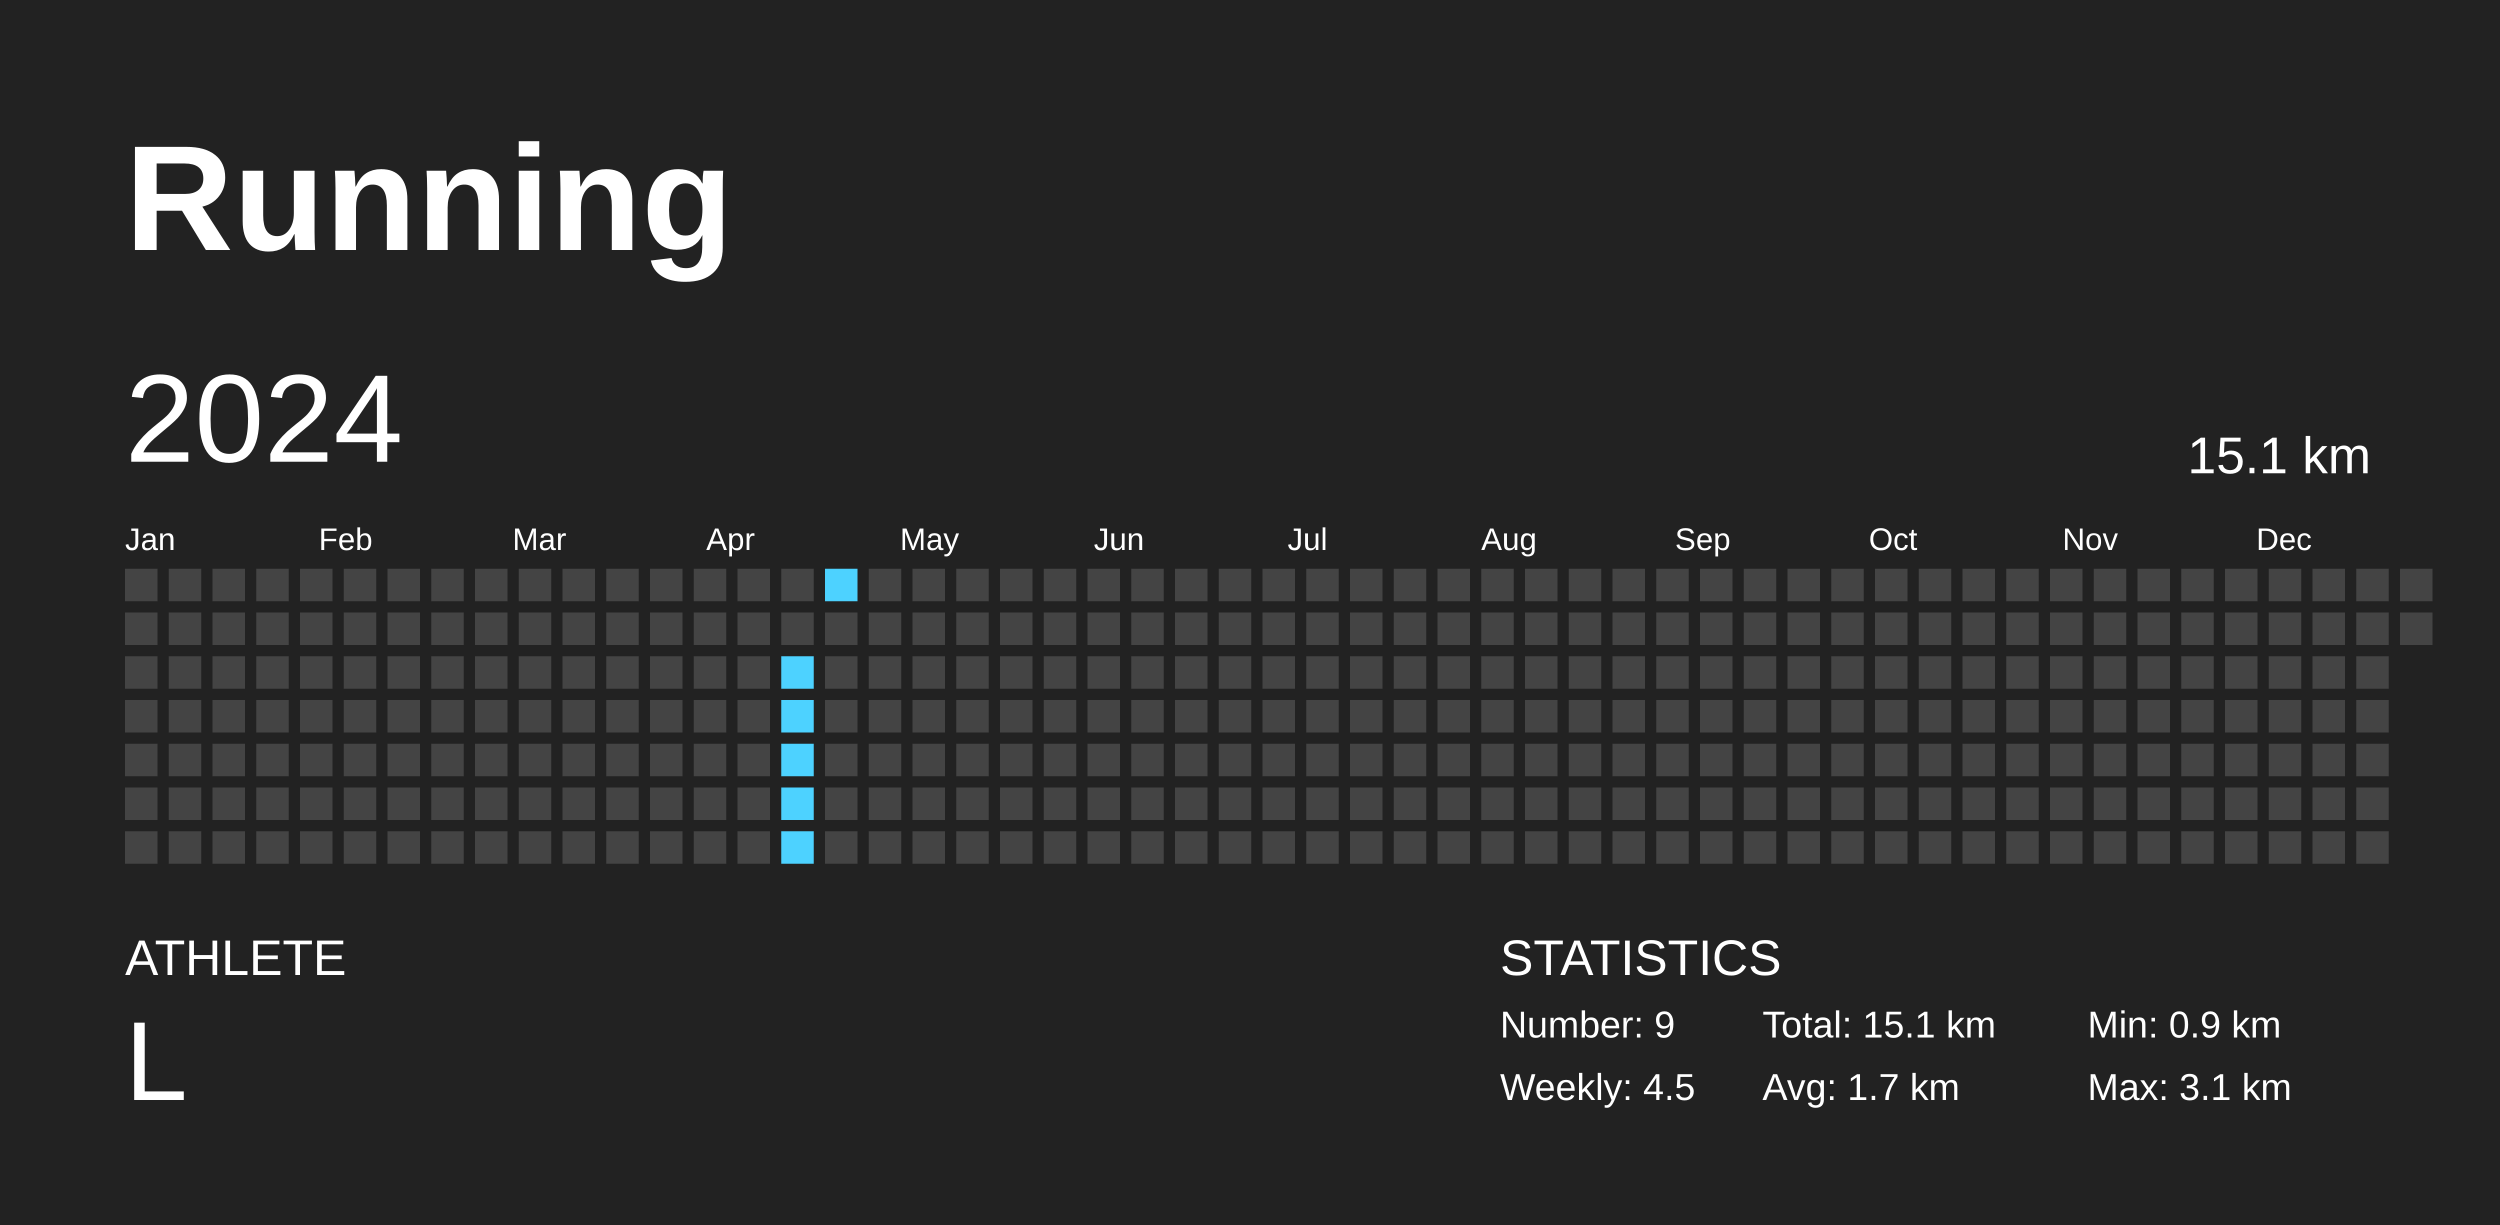
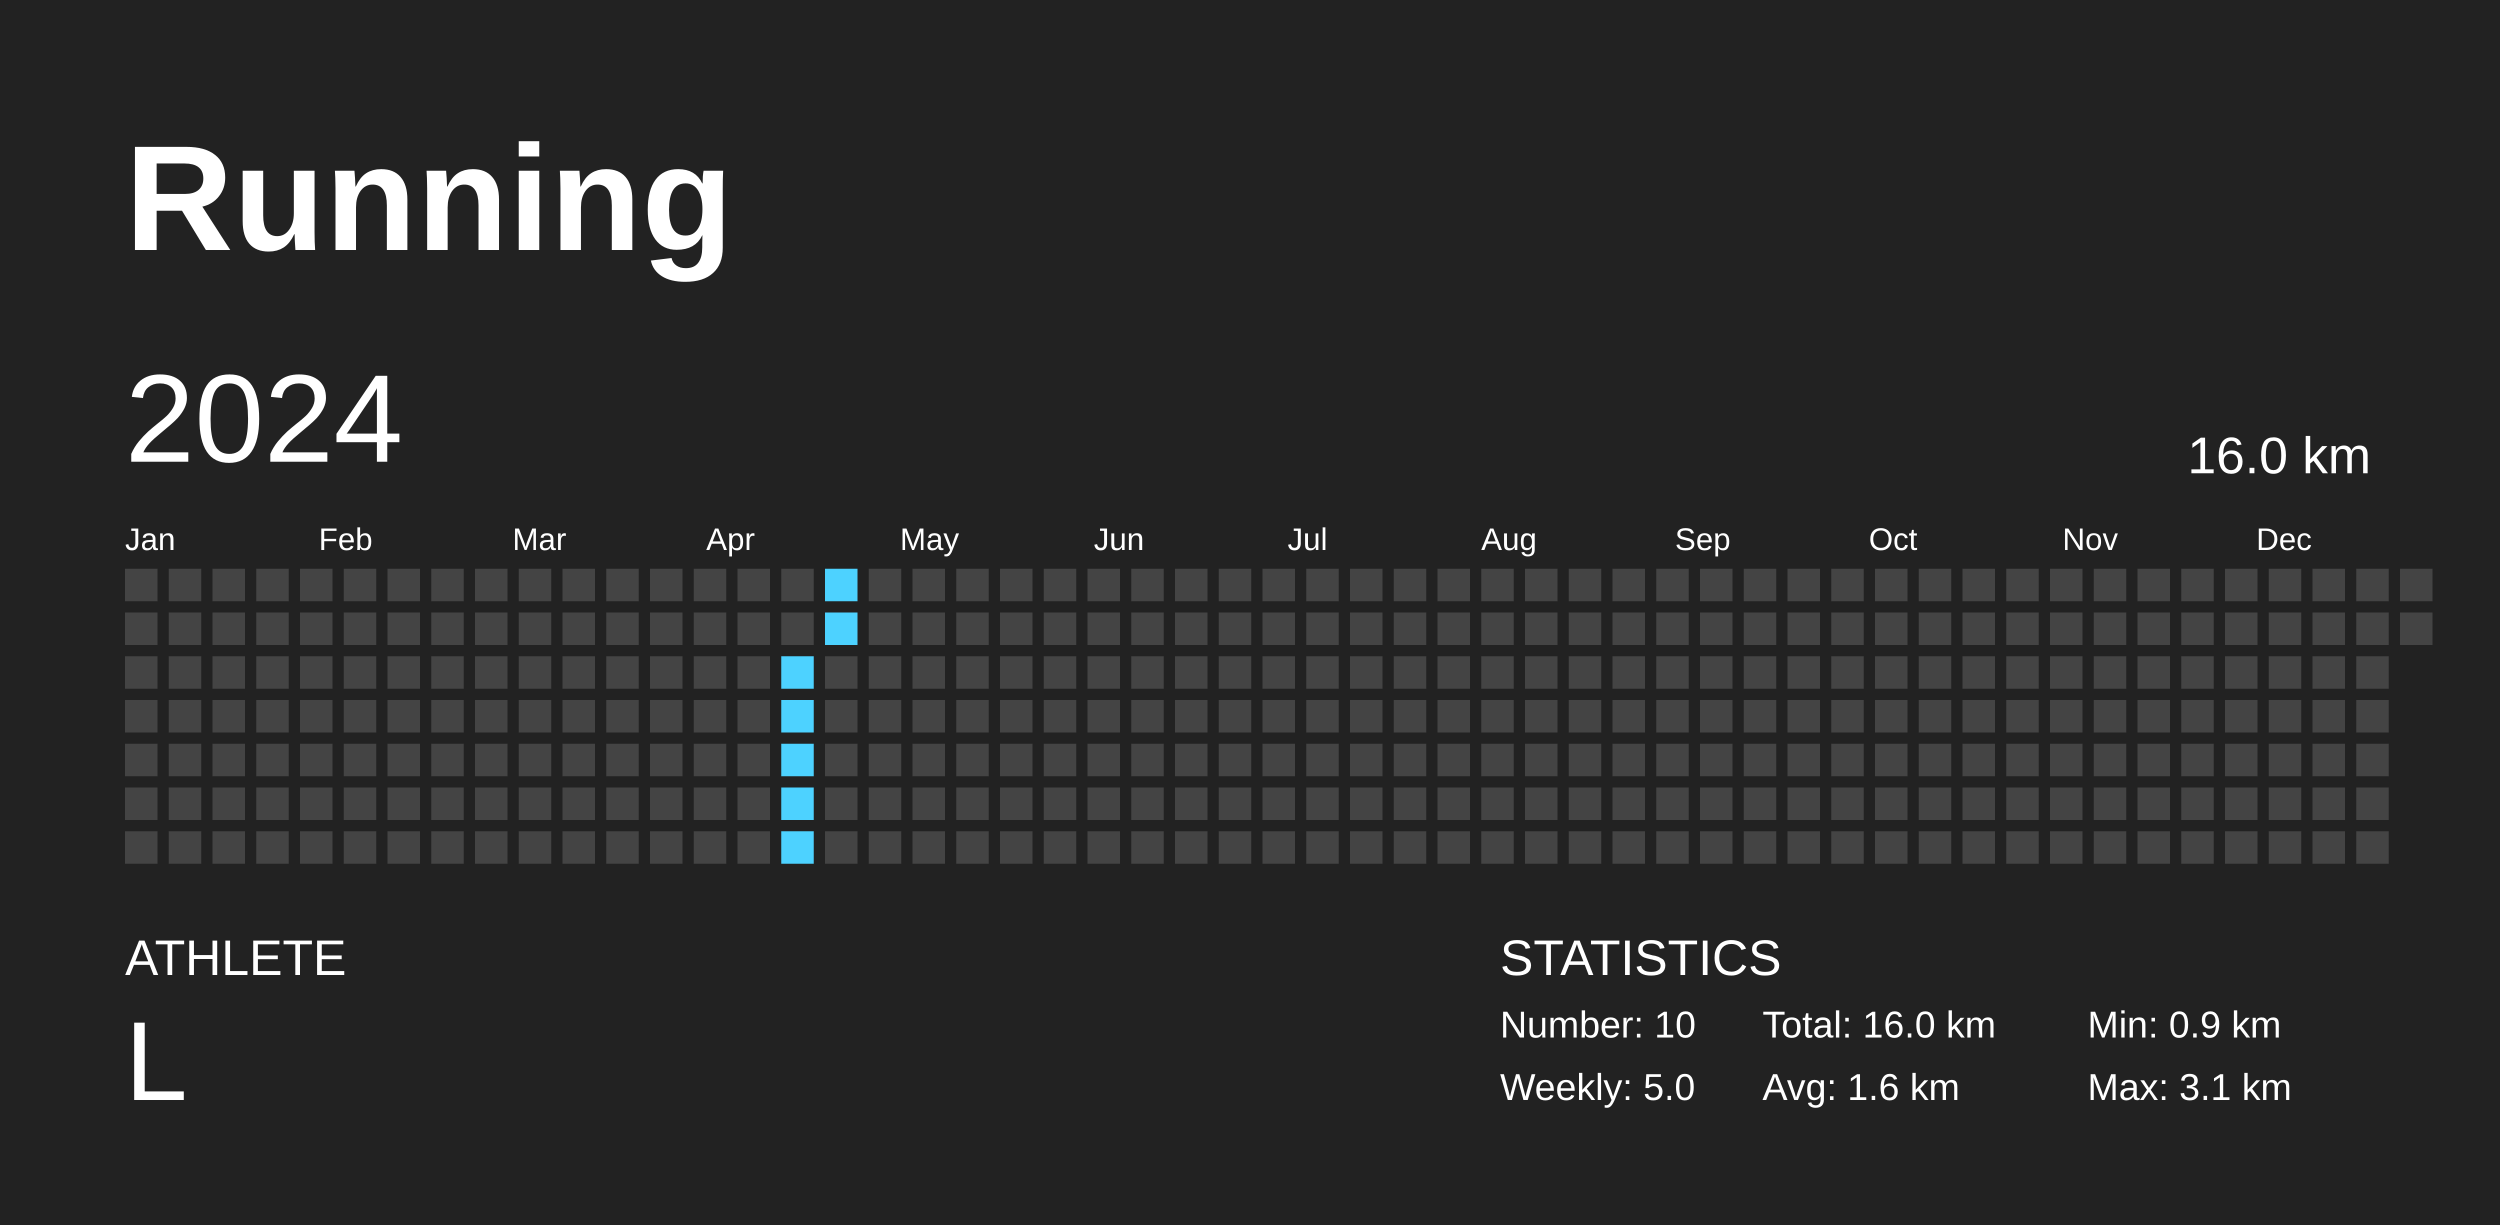
<svg xmlns="http://www.w3.org/2000/svg" baseProfile="full" height="98mm" version="1.1" viewBox="0,0,200,98" width="200mm">
  <defs />
  <rect fill="#222222" height="98" width="200" x="0" y="0" />
  <text fill="#FFFFFF" style="font-size:12px; font-family:Arial; font-weight:bold;" x="10" y="20">Running</text>
  <text fill="#FFFFFF" style="font-size:4px; font-family:Arial" x="10" y="78">ATHLETE</text>
  <text fill="#FFFFFF" style="font-size:9px; font-family:Arial" x="10" y="88">L</text>
  <text fill="#FFFFFF" style="font-size:4px; font-family:Arial" x="120" y="78">STATISTICS</text>
-   <text fill="#FFFFFF" style="font-size:3px; font-family:Arial" x="120" y="83">Number: 9</text>
-   <text fill="#FFFFFF" style="font-size:3px; font-family:Arial" x="120" y="88">Weekly: 4.5</text>
-   <text fill="#FFFFFF" style="font-size:3px; font-family:Arial" x="141" y="83">Total: 15.1 km</text>
-   <text fill="#FFFFFF" style="font-size:3px; font-family:Arial" x="141" y="88">Avg: 1.7 km</text>
+   <text fill="#FFFFFF" style="font-size:3px; font-family:Arial" x="120" y="83">Number: 10</text>
+   <text fill="#FFFFFF" style="font-size:3px; font-family:Arial" x="120" y="88">Weekly: 5.0</text>
+   <text fill="#FFFFFF" style="font-size:3px; font-family:Arial" x="141" y="83">Total: 16.0 km</text>
+   <text fill="#FFFFFF" style="font-size:3px; font-family:Arial" x="141" y="88">Avg: 1.6 km</text>
  <text fill="#FFFFFF" style="font-size:3px; font-family:Arial" x="167" y="83">Min: 0.9 km</text>
  <text fill="#FFFFFF" style="font-size:3px; font-family:Arial" x="167" y="88">Max: 3.1 km</text>
  <text dominant-baseline="hanging" fill="#FFFFFF" style="font-size:10.0px; font-family:Arial;" x="10" y="30">2024</text>
-   <text dominant-baseline="hanging" fill="#FFFFFF" style="font-size:4.125px; font-family:Arial;" x="175" y="35">15.1 km</text>
+   <text dominant-baseline="hanging" fill="#FFFFFF" style="font-size:4.125px; font-family:Arial;" x="175" y="35">16.0 km</text>
  <text fill="#FFFFFF" style="font-size:2.5px; font-family:Arial" x="10.0" y="44">Jan</text>
  <text fill="#FFFFFF" style="font-size:2.5px; font-family:Arial" x="25.5" y="44">Feb</text>
  <text fill="#FFFFFF" style="font-size:2.5px; font-family:Arial" x="41.0" y="44">Mar</text>
  <text fill="#FFFFFF" style="font-size:2.5px; font-family:Arial" x="56.5" y="44">Apr</text>
  <text fill="#FFFFFF" style="font-size:2.5px; font-family:Arial" x="72.0" y="44">May</text>
  <text fill="#FFFFFF" style="font-size:2.5px; font-family:Arial" x="87.5" y="44">Jun</text>
  <text fill="#FFFFFF" style="font-size:2.5px; font-family:Arial" x="103.0" y="44">Jul</text>
  <text fill="#FFFFFF" style="font-size:2.5px; font-family:Arial" x="118.5" y="44">Aug</text>
  <text fill="#FFFFFF" style="font-size:2.5px; font-family:Arial" x="134.0" y="44">Sep</text>
  <text fill="#FFFFFF" style="font-size:2.5px; font-family:Arial" x="149.5" y="44">Oct</text>
  <text fill="#FFFFFF" style="font-size:2.5px; font-family:Arial" x="165.0" y="44">Nov</text>
  <text fill="#FFFFFF" style="font-size:2.5px; font-family:Arial" x="180.5" y="44">Dec</text>
  <rect fill="#444444" height="2.6" width="2.6" x="10.0" y="45.5" />
  <rect fill="#444444" height="2.6" width="2.6" x="10.0" y="49.0" />
  <rect fill="#444444" height="2.6" width="2.6" x="10.0" y="52.5" />
  <rect fill="#444444" height="2.6" width="2.6" x="10.0" y="56.0" />
  <rect fill="#444444" height="2.6" width="2.6" x="10.0" y="59.5" />
  <rect fill="#444444" height="2.6" width="2.6" x="10.0" y="63.0" />
  <rect fill="#444444" height="2.6" width="2.6" x="10.0" y="66.5" />
  <rect fill="#444444" height="2.6" width="2.6" x="13.5" y="45.5" />
  <rect fill="#444444" height="2.6" width="2.6" x="13.5" y="49.0" />
  <rect fill="#444444" height="2.6" width="2.6" x="13.5" y="52.5" />
  <rect fill="#444444" height="2.6" width="2.6" x="13.5" y="56.0" />
  <rect fill="#444444" height="2.6" width="2.6" x="13.5" y="59.5" />
  <rect fill="#444444" height="2.6" width="2.6" x="13.5" y="63.0" />
  <rect fill="#444444" height="2.6" width="2.6" x="13.5" y="66.5" />
  <rect fill="#444444" height="2.6" width="2.6" x="17.0" y="45.5" />
  <rect fill="#444444" height="2.6" width="2.6" x="17.0" y="49.0" />
  <rect fill="#444444" height="2.6" width="2.6" x="17.0" y="52.5" />
  <rect fill="#444444" height="2.6" width="2.6" x="17.0" y="56.0" />
  <rect fill="#444444" height="2.6" width="2.6" x="17.0" y="59.5" />
  <rect fill="#444444" height="2.6" width="2.6" x="17.0" y="63.0" />
  <rect fill="#444444" height="2.6" width="2.6" x="17.0" y="66.5" />
  <rect fill="#444444" height="2.6" width="2.6" x="20.5" y="45.5" />
  <rect fill="#444444" height="2.6" width="2.6" x="20.5" y="49.0" />
  <rect fill="#444444" height="2.6" width="2.6" x="20.5" y="52.5" />
  <rect fill="#444444" height="2.6" width="2.6" x="20.5" y="56.0" />
  <rect fill="#444444" height="2.6" width="2.6" x="20.5" y="59.5" />
  <rect fill="#444444" height="2.6" width="2.6" x="20.5" y="63.0" />
  <rect fill="#444444" height="2.6" width="2.6" x="20.5" y="66.5" />
  <rect fill="#444444" height="2.6" width="2.6" x="24.0" y="45.5" />
  <rect fill="#444444" height="2.6" width="2.6" x="24.0" y="49.0" />
  <rect fill="#444444" height="2.6" width="2.6" x="24.0" y="52.5" />
  <rect fill="#444444" height="2.6" width="2.6" x="24.0" y="56.0" />
  <rect fill="#444444" height="2.6" width="2.6" x="24.0" y="59.5" />
  <rect fill="#444444" height="2.6" width="2.6" x="24.0" y="63.0" />
  <rect fill="#444444" height="2.6" width="2.6" x="24.0" y="66.5" />
  <rect fill="#444444" height="2.6" width="2.6" x="27.5" y="45.5" />
  <rect fill="#444444" height="2.6" width="2.6" x="27.5" y="49.0" />
  <rect fill="#444444" height="2.6" width="2.6" x="27.5" y="52.5" />
  <rect fill="#444444" height="2.6" width="2.6" x="27.5" y="56.0" />
  <rect fill="#444444" height="2.6" width="2.6" x="27.5" y="59.5" />
  <rect fill="#444444" height="2.6" width="2.6" x="27.5" y="63.0" />
  <rect fill="#444444" height="2.6" width="2.6" x="27.5" y="66.5" />
  <rect fill="#444444" height="2.6" width="2.6" x="31.0" y="45.5" />
  <rect fill="#444444" height="2.6" width="2.6" x="31.0" y="49.0" />
  <rect fill="#444444" height="2.6" width="2.6" x="31.0" y="52.5" />
  <rect fill="#444444" height="2.6" width="2.6" x="31.0" y="56.0" />
  <rect fill="#444444" height="2.6" width="2.6" x="31.0" y="59.5" />
  <rect fill="#444444" height="2.6" width="2.6" x="31.0" y="63.0" />
  <rect fill="#444444" height="2.6" width="2.6" x="31.0" y="66.5" />
  <rect fill="#444444" height="2.6" width="2.6" x="34.5" y="45.5" />
  <rect fill="#444444" height="2.6" width="2.6" x="34.5" y="49.0" />
  <rect fill="#444444" height="2.6" width="2.6" x="34.5" y="52.5" />
  <rect fill="#444444" height="2.6" width="2.6" x="34.5" y="56.0" />
  <rect fill="#444444" height="2.6" width="2.6" x="34.5" y="59.5" />
  <rect fill="#444444" height="2.6" width="2.6" x="34.5" y="63.0" />
  <rect fill="#444444" height="2.6" width="2.6" x="34.5" y="66.5" />
  <rect fill="#444444" height="2.6" width="2.6" x="38.0" y="45.5" />
  <rect fill="#444444" height="2.6" width="2.6" x="38.0" y="49.0" />
  <rect fill="#444444" height="2.6" width="2.6" x="38.0" y="52.5" />
  <rect fill="#444444" height="2.6" width="2.6" x="38.0" y="56.0" />
  <rect fill="#444444" height="2.6" width="2.6" x="38.0" y="59.5" />
  <rect fill="#444444" height="2.6" width="2.6" x="38.0" y="63.0" />
  <rect fill="#444444" height="2.6" width="2.6" x="38.0" y="66.5" />
  <rect fill="#444444" height="2.6" width="2.6" x="41.5" y="45.5" />
  <rect fill="#444444" height="2.6" width="2.6" x="41.5" y="49.0" />
  <rect fill="#444444" height="2.6" width="2.6" x="41.5" y="52.5" />
  <rect fill="#444444" height="2.6" width="2.6" x="41.5" y="56.0" />
  <rect fill="#444444" height="2.6" width="2.6" x="41.5" y="59.5" />
  <rect fill="#444444" height="2.6" width="2.6" x="41.5" y="63.0" />
  <rect fill="#444444" height="2.6" width="2.6" x="41.5" y="66.5" />
  <rect fill="#444444" height="2.6" width="2.6" x="45.0" y="45.5" />
  <rect fill="#444444" height="2.6" width="2.6" x="45.0" y="49.0" />
  <rect fill="#444444" height="2.6" width="2.6" x="45.0" y="52.5" />
  <rect fill="#444444" height="2.6" width="2.6" x="45.0" y="56.0" />
  <rect fill="#444444" height="2.6" width="2.6" x="45.0" y="59.5" />
  <rect fill="#444444" height="2.6" width="2.6" x="45.0" y="63.0" />
  <rect fill="#444444" height="2.6" width="2.6" x="45.0" y="66.5" />
  <rect fill="#444444" height="2.6" width="2.6" x="48.5" y="45.5" />
  <rect fill="#444444" height="2.6" width="2.6" x="48.5" y="49.0" />
  <rect fill="#444444" height="2.6" width="2.6" x="48.5" y="52.5" />
  <rect fill="#444444" height="2.6" width="2.6" x="48.5" y="56.0" />
  <rect fill="#444444" height="2.6" width="2.6" x="48.5" y="59.5" />
  <rect fill="#444444" height="2.6" width="2.6" x="48.5" y="63.0" />
  <rect fill="#444444" height="2.6" width="2.6" x="48.5" y="66.5" />
  <rect fill="#444444" height="2.6" width="2.6" x="52.0" y="45.5" />
  <rect fill="#444444" height="2.6" width="2.6" x="52.0" y="49.0" />
  <rect fill="#444444" height="2.6" width="2.6" x="52.0" y="52.5" />
  <rect fill="#444444" height="2.6" width="2.6" x="52.0" y="56.0" />
  <rect fill="#444444" height="2.6" width="2.6" x="52.0" y="59.5" />
  <rect fill="#444444" height="2.6" width="2.6" x="52.0" y="63.0" />
  <rect fill="#444444" height="2.6" width="2.6" x="52.0" y="66.5" />
  <rect fill="#444444" height="2.6" width="2.6" x="55.5" y="45.5" />
  <rect fill="#444444" height="2.6" width="2.6" x="55.5" y="49.0" />
  <rect fill="#444444" height="2.6" width="2.6" x="55.5" y="52.5" />
  <rect fill="#444444" height="2.6" width="2.6" x="55.5" y="56.0" />
  <rect fill="#444444" height="2.6" width="2.6" x="55.5" y="59.5" />
  <rect fill="#444444" height="2.6" width="2.6" x="55.5" y="63.0" />
  <rect fill="#444444" height="2.6" width="2.6" x="55.5" y="66.5" />
  <rect fill="#444444" height="2.6" width="2.6" x="59.0" y="45.5" />
  <rect fill="#444444" height="2.6" width="2.6" x="59.0" y="49.0" />
  <rect fill="#444444" height="2.6" width="2.6" x="59.0" y="52.5" />
  <rect fill="#444444" height="2.6" width="2.6" x="59.0" y="56.0" />
  <rect fill="#444444" height="2.6" width="2.6" x="59.0" y="59.5" />
  <rect fill="#444444" height="2.6" width="2.6" x="59.0" y="63.0" />
  <rect fill="#444444" height="2.6" width="2.6" x="59.0" y="66.5" />
  <rect fill="#444444" height="2.6" width="2.6" x="62.5" y="45.5" />
  <rect fill="#444444" height="2.6" width="2.6" x="62.5" y="49.0" />
  <rect fill="#4dd2ff" height="2.6" width="2.6" x="62.5" y="52.5" />
  <rect fill="#4dd2ff" height="2.6" width="2.6" x="62.5" y="56.0" />
  <rect fill="#4dd2ff" height="2.6" width="2.6" x="62.5" y="59.5" />
  <rect fill="#4dd2ff" height="2.6" width="2.6" x="62.5" y="63.0" />
  <rect fill="#4dd2ff" height="2.6" width="2.6" x="62.5" y="66.5" />
  <rect fill="#4dd2ff" height="2.6" width="2.6" x="66.0" y="45.5" />
-   <rect fill="#444444" height="2.6" width="2.6" x="66.0" y="49.0" />
+   <rect fill="#4dd2ff" height="2.6" width="2.6" x="66.0" y="49.0" />
  <rect fill="#444444" height="2.6" width="2.6" x="66.0" y="52.5" />
  <rect fill="#444444" height="2.6" width="2.6" x="66.0" y="56.0" />
  <rect fill="#444444" height="2.6" width="2.6" x="66.0" y="59.5" />
  <rect fill="#444444" height="2.6" width="2.6" x="66.0" y="63.0" />
  <rect fill="#444444" height="2.6" width="2.6" x="66.0" y="66.5" />
  <rect fill="#444444" height="2.6" width="2.6" x="69.5" y="45.5" />
  <rect fill="#444444" height="2.6" width="2.6" x="69.5" y="49.0" />
  <rect fill="#444444" height="2.6" width="2.6" x="69.5" y="52.5" />
  <rect fill="#444444" height="2.6" width="2.6" x="69.5" y="56.0" />
  <rect fill="#444444" height="2.6" width="2.6" x="69.5" y="59.5" />
  <rect fill="#444444" height="2.6" width="2.6" x="69.5" y="63.0" />
  <rect fill="#444444" height="2.6" width="2.6" x="69.5" y="66.5" />
  <rect fill="#444444" height="2.6" width="2.6" x="73.0" y="45.5" />
  <rect fill="#444444" height="2.6" width="2.6" x="73.0" y="49.0" />
  <rect fill="#444444" height="2.6" width="2.6" x="73.0" y="52.5" />
  <rect fill="#444444" height="2.6" width="2.6" x="73.0" y="56.0" />
  <rect fill="#444444" height="2.6" width="2.6" x="73.0" y="59.5" />
  <rect fill="#444444" height="2.6" width="2.6" x="73.0" y="63.0" />
  <rect fill="#444444" height="2.6" width="2.6" x="73.0" y="66.5" />
  <rect fill="#444444" height="2.6" width="2.6" x="76.5" y="45.5" />
  <rect fill="#444444" height="2.6" width="2.6" x="76.5" y="49.0" />
  <rect fill="#444444" height="2.6" width="2.6" x="76.5" y="52.5" />
  <rect fill="#444444" height="2.6" width="2.6" x="76.5" y="56.0" />
  <rect fill="#444444" height="2.6" width="2.6" x="76.5" y="59.5" />
  <rect fill="#444444" height="2.6" width="2.6" x="76.5" y="63.0" />
  <rect fill="#444444" height="2.6" width="2.6" x="76.5" y="66.5" />
  <rect fill="#444444" height="2.6" width="2.6" x="80.0" y="45.5" />
  <rect fill="#444444" height="2.6" width="2.6" x="80.0" y="49.0" />
  <rect fill="#444444" height="2.6" width="2.6" x="80.0" y="52.5" />
  <rect fill="#444444" height="2.6" width="2.6" x="80.0" y="56.0" />
  <rect fill="#444444" height="2.6" width="2.6" x="80.0" y="59.5" />
  <rect fill="#444444" height="2.6" width="2.6" x="80.0" y="63.0" />
  <rect fill="#444444" height="2.6" width="2.6" x="80.0" y="66.5" />
  <rect fill="#444444" height="2.6" width="2.6" x="83.5" y="45.5" />
  <rect fill="#444444" height="2.6" width="2.6" x="83.5" y="49.0" />
  <rect fill="#444444" height="2.6" width="2.6" x="83.5" y="52.5" />
  <rect fill="#444444" height="2.6" width="2.6" x="83.5" y="56.0" />
  <rect fill="#444444" height="2.6" width="2.6" x="83.5" y="59.5" />
  <rect fill="#444444" height="2.6" width="2.6" x="83.5" y="63.0" />
  <rect fill="#444444" height="2.6" width="2.6" x="83.5" y="66.5" />
  <rect fill="#444444" height="2.6" width="2.6" x="87.0" y="45.5" />
  <rect fill="#444444" height="2.6" width="2.6" x="87.0" y="49.0" />
  <rect fill="#444444" height="2.6" width="2.6" x="87.0" y="52.5" />
  <rect fill="#444444" height="2.6" width="2.6" x="87.0" y="56.0" />
  <rect fill="#444444" height="2.6" width="2.6" x="87.0" y="59.5" />
  <rect fill="#444444" height="2.6" width="2.6" x="87.0" y="63.0" />
  <rect fill="#444444" height="2.6" width="2.6" x="87.0" y="66.5" />
  <rect fill="#444444" height="2.6" width="2.6" x="90.5" y="45.5" />
  <rect fill="#444444" height="2.6" width="2.6" x="90.5" y="49.0" />
  <rect fill="#444444" height="2.6" width="2.6" x="90.5" y="52.5" />
  <rect fill="#444444" height="2.6" width="2.6" x="90.5" y="56.0" />
  <rect fill="#444444" height="2.6" width="2.6" x="90.5" y="59.5" />
  <rect fill="#444444" height="2.6" width="2.6" x="90.5" y="63.0" />
  <rect fill="#444444" height="2.6" width="2.6" x="90.5" y="66.5" />
  <rect fill="#444444" height="2.6" width="2.6" x="94.0" y="45.5" />
  <rect fill="#444444" height="2.6" width="2.6" x="94.0" y="49.0" />
  <rect fill="#444444" height="2.6" width="2.6" x="94.0" y="52.5" />
  <rect fill="#444444" height="2.6" width="2.6" x="94.0" y="56.0" />
  <rect fill="#444444" height="2.6" width="2.6" x="94.0" y="59.5" />
  <rect fill="#444444" height="2.6" width="2.6" x="94.0" y="63.0" />
  <rect fill="#444444" height="2.6" width="2.6" x="94.0" y="66.5" />
  <rect fill="#444444" height="2.6" width="2.6" x="97.5" y="45.5" />
  <rect fill="#444444" height="2.6" width="2.6" x="97.5" y="49.0" />
  <rect fill="#444444" height="2.6" width="2.6" x="97.5" y="52.5" />
  <rect fill="#444444" height="2.6" width="2.6" x="97.5" y="56.0" />
  <rect fill="#444444" height="2.6" width="2.6" x="97.5" y="59.5" />
  <rect fill="#444444" height="2.6" width="2.6" x="97.5" y="63.0" />
  <rect fill="#444444" height="2.6" width="2.6" x="97.5" y="66.5" />
  <rect fill="#444444" height="2.6" width="2.6" x="101.0" y="45.5" />
  <rect fill="#444444" height="2.6" width="2.6" x="101.0" y="49.0" />
  <rect fill="#444444" height="2.6" width="2.6" x="101.0" y="52.5" />
  <rect fill="#444444" height="2.6" width="2.6" x="101.0" y="56.0" />
  <rect fill="#444444" height="2.6" width="2.6" x="101.0" y="59.5" />
  <rect fill="#444444" height="2.6" width="2.6" x="101.0" y="63.0" />
  <rect fill="#444444" height="2.6" width="2.6" x="101.0" y="66.5" />
  <rect fill="#444444" height="2.6" width="2.6" x="104.5" y="45.5" />
  <rect fill="#444444" height="2.6" width="2.6" x="104.5" y="49.0" />
  <rect fill="#444444" height="2.6" width="2.6" x="104.5" y="52.5" />
  <rect fill="#444444" height="2.6" width="2.6" x="104.5" y="56.0" />
  <rect fill="#444444" height="2.6" width="2.6" x="104.5" y="59.5" />
  <rect fill="#444444" height="2.6" width="2.6" x="104.5" y="63.0" />
  <rect fill="#444444" height="2.6" width="2.6" x="104.5" y="66.5" />
  <rect fill="#444444" height="2.6" width="2.6" x="108.0" y="45.5" />
  <rect fill="#444444" height="2.6" width="2.6" x="108.0" y="49.0" />
  <rect fill="#444444" height="2.6" width="2.6" x="108.0" y="52.5" />
  <rect fill="#444444" height="2.6" width="2.6" x="108.0" y="56.0" />
  <rect fill="#444444" height="2.6" width="2.6" x="108.0" y="59.5" />
  <rect fill="#444444" height="2.6" width="2.6" x="108.0" y="63.0" />
  <rect fill="#444444" height="2.6" width="2.6" x="108.0" y="66.5" />
  <rect fill="#444444" height="2.6" width="2.6" x="111.5" y="45.5" />
  <rect fill="#444444" height="2.6" width="2.6" x="111.5" y="49.0" />
  <rect fill="#444444" height="2.6" width="2.6" x="111.5" y="52.5" />
  <rect fill="#444444" height="2.6" width="2.6" x="111.5" y="56.0" />
  <rect fill="#444444" height="2.6" width="2.6" x="111.5" y="59.5" />
  <rect fill="#444444" height="2.6" width="2.6" x="111.5" y="63.0" />
  <rect fill="#444444" height="2.6" width="2.6" x="111.5" y="66.5" />
  <rect fill="#444444" height="2.6" width="2.6" x="115.0" y="45.5" />
  <rect fill="#444444" height="2.6" width="2.6" x="115.0" y="49.0" />
  <rect fill="#444444" height="2.6" width="2.6" x="115.0" y="52.5" />
  <rect fill="#444444" height="2.6" width="2.6" x="115.0" y="56.0" />
  <rect fill="#444444" height="2.6" width="2.6" x="115.0" y="59.5" />
  <rect fill="#444444" height="2.6" width="2.6" x="115.0" y="63.0" />
  <rect fill="#444444" height="2.6" width="2.6" x="115.0" y="66.5" />
  <rect fill="#444444" height="2.6" width="2.6" x="118.5" y="45.5" />
  <rect fill="#444444" height="2.6" width="2.6" x="118.5" y="49.0" />
  <rect fill="#444444" height="2.6" width="2.6" x="118.5" y="52.5" />
  <rect fill="#444444" height="2.6" width="2.6" x="118.5" y="56.0" />
  <rect fill="#444444" height="2.6" width="2.6" x="118.5" y="59.5" />
  <rect fill="#444444" height="2.6" width="2.6" x="118.5" y="63.0" />
  <rect fill="#444444" height="2.6" width="2.6" x="118.5" y="66.5" />
  <rect fill="#444444" height="2.6" width="2.6" x="122.0" y="45.5" />
  <rect fill="#444444" height="2.6" width="2.6" x="122.0" y="49.0" />
  <rect fill="#444444" height="2.6" width="2.6" x="122.0" y="52.5" />
  <rect fill="#444444" height="2.6" width="2.6" x="122.0" y="56.0" />
  <rect fill="#444444" height="2.6" width="2.6" x="122.0" y="59.5" />
  <rect fill="#444444" height="2.6" width="2.6" x="122.0" y="63.0" />
  <rect fill="#444444" height="2.6" width="2.6" x="122.0" y="66.5" />
  <rect fill="#444444" height="2.6" width="2.6" x="125.5" y="45.5" />
  <rect fill="#444444" height="2.6" width="2.6" x="125.5" y="49.0" />
  <rect fill="#444444" height="2.6" width="2.6" x="125.5" y="52.5" />
  <rect fill="#444444" height="2.6" width="2.6" x="125.5" y="56.0" />
  <rect fill="#444444" height="2.6" width="2.6" x="125.5" y="59.5" />
  <rect fill="#444444" height="2.6" width="2.6" x="125.5" y="63.0" />
  <rect fill="#444444" height="2.6" width="2.6" x="125.5" y="66.5" />
  <rect fill="#444444" height="2.6" width="2.6" x="129.0" y="45.5" />
  <rect fill="#444444" height="2.6" width="2.6" x="129.0" y="49.0" />
  <rect fill="#444444" height="2.6" width="2.6" x="129.0" y="52.5" />
  <rect fill="#444444" height="2.6" width="2.6" x="129.0" y="56.0" />
  <rect fill="#444444" height="2.6" width="2.6" x="129.0" y="59.5" />
  <rect fill="#444444" height="2.6" width="2.6" x="129.0" y="63.0" />
  <rect fill="#444444" height="2.6" width="2.6" x="129.0" y="66.5" />
  <rect fill="#444444" height="2.6" width="2.6" x="132.5" y="45.5" />
  <rect fill="#444444" height="2.6" width="2.6" x="132.5" y="49.0" />
  <rect fill="#444444" height="2.6" width="2.6" x="132.5" y="52.5" />
  <rect fill="#444444" height="2.6" width="2.6" x="132.5" y="56.0" />
  <rect fill="#444444" height="2.6" width="2.6" x="132.5" y="59.5" />
  <rect fill="#444444" height="2.6" width="2.6" x="132.5" y="63.0" />
  <rect fill="#444444" height="2.6" width="2.6" x="132.5" y="66.5" />
  <rect fill="#444444" height="2.6" width="2.6" x="136.0" y="45.5" />
  <rect fill="#444444" height="2.6" width="2.6" x="136.0" y="49.0" />
  <rect fill="#444444" height="2.6" width="2.6" x="136.0" y="52.5" />
  <rect fill="#444444" height="2.6" width="2.6" x="136.0" y="56.0" />
  <rect fill="#444444" height="2.6" width="2.6" x="136.0" y="59.5" />
  <rect fill="#444444" height="2.6" width="2.6" x="136.0" y="63.0" />
  <rect fill="#444444" height="2.6" width="2.6" x="136.0" y="66.5" />
  <rect fill="#444444" height="2.6" width="2.6" x="139.5" y="45.5" />
  <rect fill="#444444" height="2.6" width="2.6" x="139.5" y="49.0" />
  <rect fill="#444444" height="2.6" width="2.6" x="139.5" y="52.5" />
  <rect fill="#444444" height="2.6" width="2.6" x="139.5" y="56.0" />
  <rect fill="#444444" height="2.6" width="2.6" x="139.5" y="59.5" />
  <rect fill="#444444" height="2.6" width="2.6" x="139.5" y="63.0" />
  <rect fill="#444444" height="2.6" width="2.6" x="139.5" y="66.5" />
  <rect fill="#444444" height="2.6" width="2.6" x="143.0" y="45.5" />
  <rect fill="#444444" height="2.6" width="2.6" x="143.0" y="49.0" />
  <rect fill="#444444" height="2.6" width="2.6" x="143.0" y="52.5" />
  <rect fill="#444444" height="2.6" width="2.6" x="143.0" y="56.0" />
  <rect fill="#444444" height="2.6" width="2.6" x="143.0" y="59.5" />
  <rect fill="#444444" height="2.6" width="2.6" x="143.0" y="63.0" />
  <rect fill="#444444" height="2.6" width="2.6" x="143.0" y="66.5" />
  <rect fill="#444444" height="2.6" width="2.6" x="146.5" y="45.5" />
  <rect fill="#444444" height="2.6" width="2.6" x="146.5" y="49.0" />
  <rect fill="#444444" height="2.6" width="2.6" x="146.5" y="52.5" />
  <rect fill="#444444" height="2.6" width="2.6" x="146.5" y="56.0" />
  <rect fill="#444444" height="2.6" width="2.6" x="146.5" y="59.5" />
  <rect fill="#444444" height="2.6" width="2.6" x="146.5" y="63.0" />
  <rect fill="#444444" height="2.6" width="2.6" x="146.5" y="66.5" />
  <rect fill="#444444" height="2.6" width="2.6" x="150.0" y="45.5" />
  <rect fill="#444444" height="2.6" width="2.6" x="150.0" y="49.0" />
  <rect fill="#444444" height="2.6" width="2.6" x="150.0" y="52.5" />
  <rect fill="#444444" height="2.6" width="2.6" x="150.0" y="56.0" />
  <rect fill="#444444" height="2.6" width="2.6" x="150.0" y="59.5" />
  <rect fill="#444444" height="2.6" width="2.6" x="150.0" y="63.0" />
  <rect fill="#444444" height="2.6" width="2.6" x="150.0" y="66.5" />
  <rect fill="#444444" height="2.6" width="2.6" x="153.5" y="45.5" />
  <rect fill="#444444" height="2.6" width="2.6" x="153.5" y="49.0" />
  <rect fill="#444444" height="2.6" width="2.6" x="153.5" y="52.5" />
  <rect fill="#444444" height="2.6" width="2.6" x="153.5" y="56.0" />
  <rect fill="#444444" height="2.6" width="2.6" x="153.5" y="59.5" />
  <rect fill="#444444" height="2.6" width="2.6" x="153.5" y="63.0" />
  <rect fill="#444444" height="2.6" width="2.6" x="153.5" y="66.5" />
  <rect fill="#444444" height="2.6" width="2.6" x="157.0" y="45.5" />
  <rect fill="#444444" height="2.6" width="2.6" x="157.0" y="49.0" />
  <rect fill="#444444" height="2.6" width="2.6" x="157.0" y="52.5" />
  <rect fill="#444444" height="2.6" width="2.6" x="157.0" y="56.0" />
  <rect fill="#444444" height="2.6" width="2.6" x="157.0" y="59.5" />
  <rect fill="#444444" height="2.6" width="2.6" x="157.0" y="63.0" />
  <rect fill="#444444" height="2.6" width="2.6" x="157.0" y="66.5" />
  <rect fill="#444444" height="2.6" width="2.6" x="160.5" y="45.5" />
  <rect fill="#444444" height="2.6" width="2.6" x="160.5" y="49.0" />
  <rect fill="#444444" height="2.6" width="2.6" x="160.5" y="52.5" />
  <rect fill="#444444" height="2.6" width="2.6" x="160.5" y="56.0" />
  <rect fill="#444444" height="2.6" width="2.6" x="160.5" y="59.5" />
  <rect fill="#444444" height="2.6" width="2.6" x="160.5" y="63.0" />
  <rect fill="#444444" height="2.6" width="2.6" x="160.5" y="66.5" />
  <rect fill="#444444" height="2.6" width="2.6" x="164.0" y="45.5" />
  <rect fill="#444444" height="2.6" width="2.6" x="164.0" y="49.0" />
  <rect fill="#444444" height="2.6" width="2.6" x="164.0" y="52.5" />
  <rect fill="#444444" height="2.6" width="2.6" x="164.0" y="56.0" />
  <rect fill="#444444" height="2.6" width="2.6" x="164.0" y="59.5" />
  <rect fill="#444444" height="2.6" width="2.6" x="164.0" y="63.0" />
  <rect fill="#444444" height="2.6" width="2.6" x="164.0" y="66.5" />
  <rect fill="#444444" height="2.6" width="2.6" x="167.5" y="45.5" />
  <rect fill="#444444" height="2.6" width="2.6" x="167.5" y="49.0" />
  <rect fill="#444444" height="2.6" width="2.6" x="167.5" y="52.5" />
  <rect fill="#444444" height="2.6" width="2.6" x="167.5" y="56.0" />
  <rect fill="#444444" height="2.6" width="2.6" x="167.5" y="59.5" />
  <rect fill="#444444" height="2.6" width="2.6" x="167.5" y="63.0" />
  <rect fill="#444444" height="2.6" width="2.6" x="167.5" y="66.5" />
  <rect fill="#444444" height="2.6" width="2.6" x="171.0" y="45.5" />
  <rect fill="#444444" height="2.6" width="2.6" x="171.0" y="49.0" />
  <rect fill="#444444" height="2.6" width="2.6" x="171.0" y="52.5" />
  <rect fill="#444444" height="2.6" width="2.6" x="171.0" y="56.0" />
  <rect fill="#444444" height="2.6" width="2.6" x="171.0" y="59.5" />
  <rect fill="#444444" height="2.6" width="2.6" x="171.0" y="63.0" />
  <rect fill="#444444" height="2.6" width="2.6" x="171.0" y="66.5" />
  <rect fill="#444444" height="2.6" width="2.6" x="174.5" y="45.5" />
  <rect fill="#444444" height="2.6" width="2.6" x="174.5" y="49.0" />
  <rect fill="#444444" height="2.6" width="2.6" x="174.5" y="52.5" />
  <rect fill="#444444" height="2.6" width="2.6" x="174.5" y="56.0" />
  <rect fill="#444444" height="2.6" width="2.6" x="174.5" y="59.5" />
  <rect fill="#444444" height="2.6" width="2.6" x="174.5" y="63.0" />
  <rect fill="#444444" height="2.6" width="2.6" x="174.5" y="66.5" />
  <rect fill="#444444" height="2.6" width="2.6" x="178.0" y="45.5" />
  <rect fill="#444444" height="2.6" width="2.6" x="178.0" y="49.0" />
  <rect fill="#444444" height="2.6" width="2.6" x="178.0" y="52.5" />
  <rect fill="#444444" height="2.6" width="2.6" x="178.0" y="56.0" />
  <rect fill="#444444" height="2.6" width="2.6" x="178.0" y="59.5" />
  <rect fill="#444444" height="2.6" width="2.6" x="178.0" y="63.0" />
  <rect fill="#444444" height="2.6" width="2.6" x="178.0" y="66.5" />
  <rect fill="#444444" height="2.6" width="2.6" x="181.5" y="45.5" />
  <rect fill="#444444" height="2.6" width="2.6" x="181.5" y="49.0" />
  <rect fill="#444444" height="2.6" width="2.6" x="181.5" y="52.5" />
  <rect fill="#444444" height="2.6" width="2.6" x="181.5" y="56.0" />
  <rect fill="#444444" height="2.6" width="2.6" x="181.5" y="59.5" />
  <rect fill="#444444" height="2.6" width="2.6" x="181.5" y="63.0" />
  <rect fill="#444444" height="2.6" width="2.6" x="181.5" y="66.5" />
  <rect fill="#444444" height="2.6" width="2.6" x="185.0" y="45.5" />
  <rect fill="#444444" height="2.6" width="2.6" x="185.0" y="49.0" />
  <rect fill="#444444" height="2.6" width="2.6" x="185.0" y="52.5" />
  <rect fill="#444444" height="2.6" width="2.6" x="185.0" y="56.0" />
  <rect fill="#444444" height="2.6" width="2.6" x="185.0" y="59.5" />
  <rect fill="#444444" height="2.6" width="2.6" x="185.0" y="63.0" />
  <rect fill="#444444" height="2.6" width="2.6" x="185.0" y="66.5" />
  <rect fill="#444444" height="2.6" width="2.6" x="188.5" y="45.5" />
  <rect fill="#444444" height="2.6" width="2.6" x="188.5" y="49.0" />
  <rect fill="#444444" height="2.6" width="2.6" x="188.5" y="52.5" />
  <rect fill="#444444" height="2.6" width="2.6" x="188.5" y="56.0" />
  <rect fill="#444444" height="2.6" width="2.6" x="188.5" y="59.5" />
  <rect fill="#444444" height="2.6" width="2.6" x="188.5" y="63.0" />
  <rect fill="#444444" height="2.6" width="2.6" x="188.5" y="66.5" />
  <rect fill="#444444" height="2.6" width="2.6" x="192.0" y="45.5" />
  <rect fill="#444444" height="2.6" width="2.6" x="192.0" y="49.0" />
</svg>
